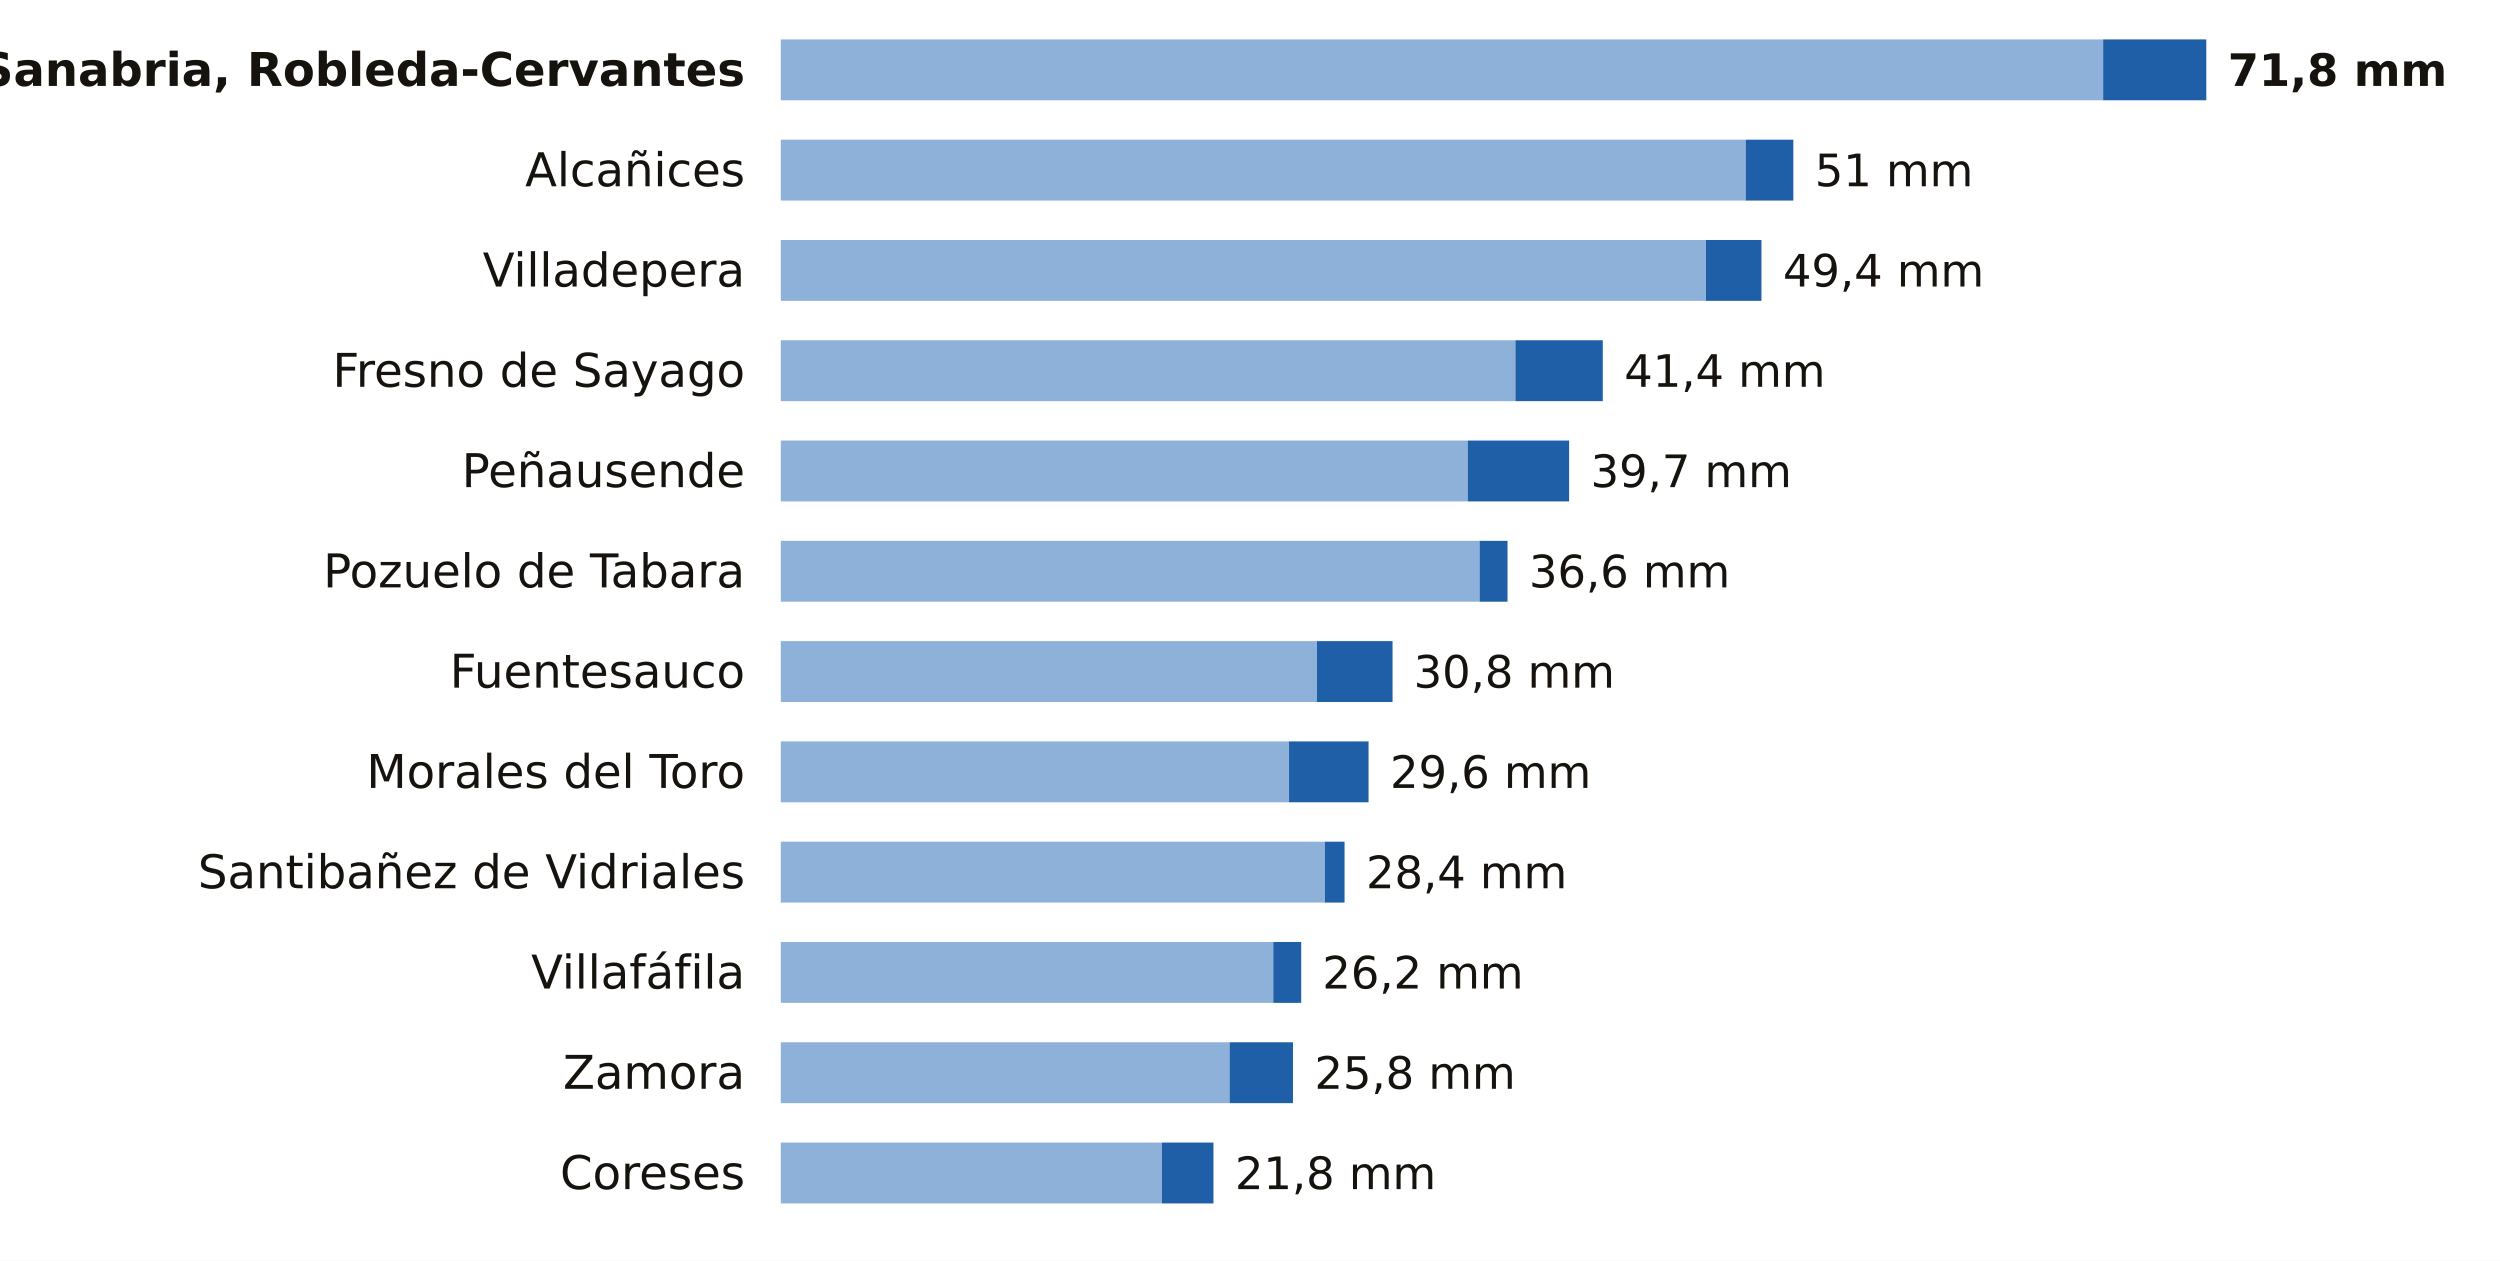
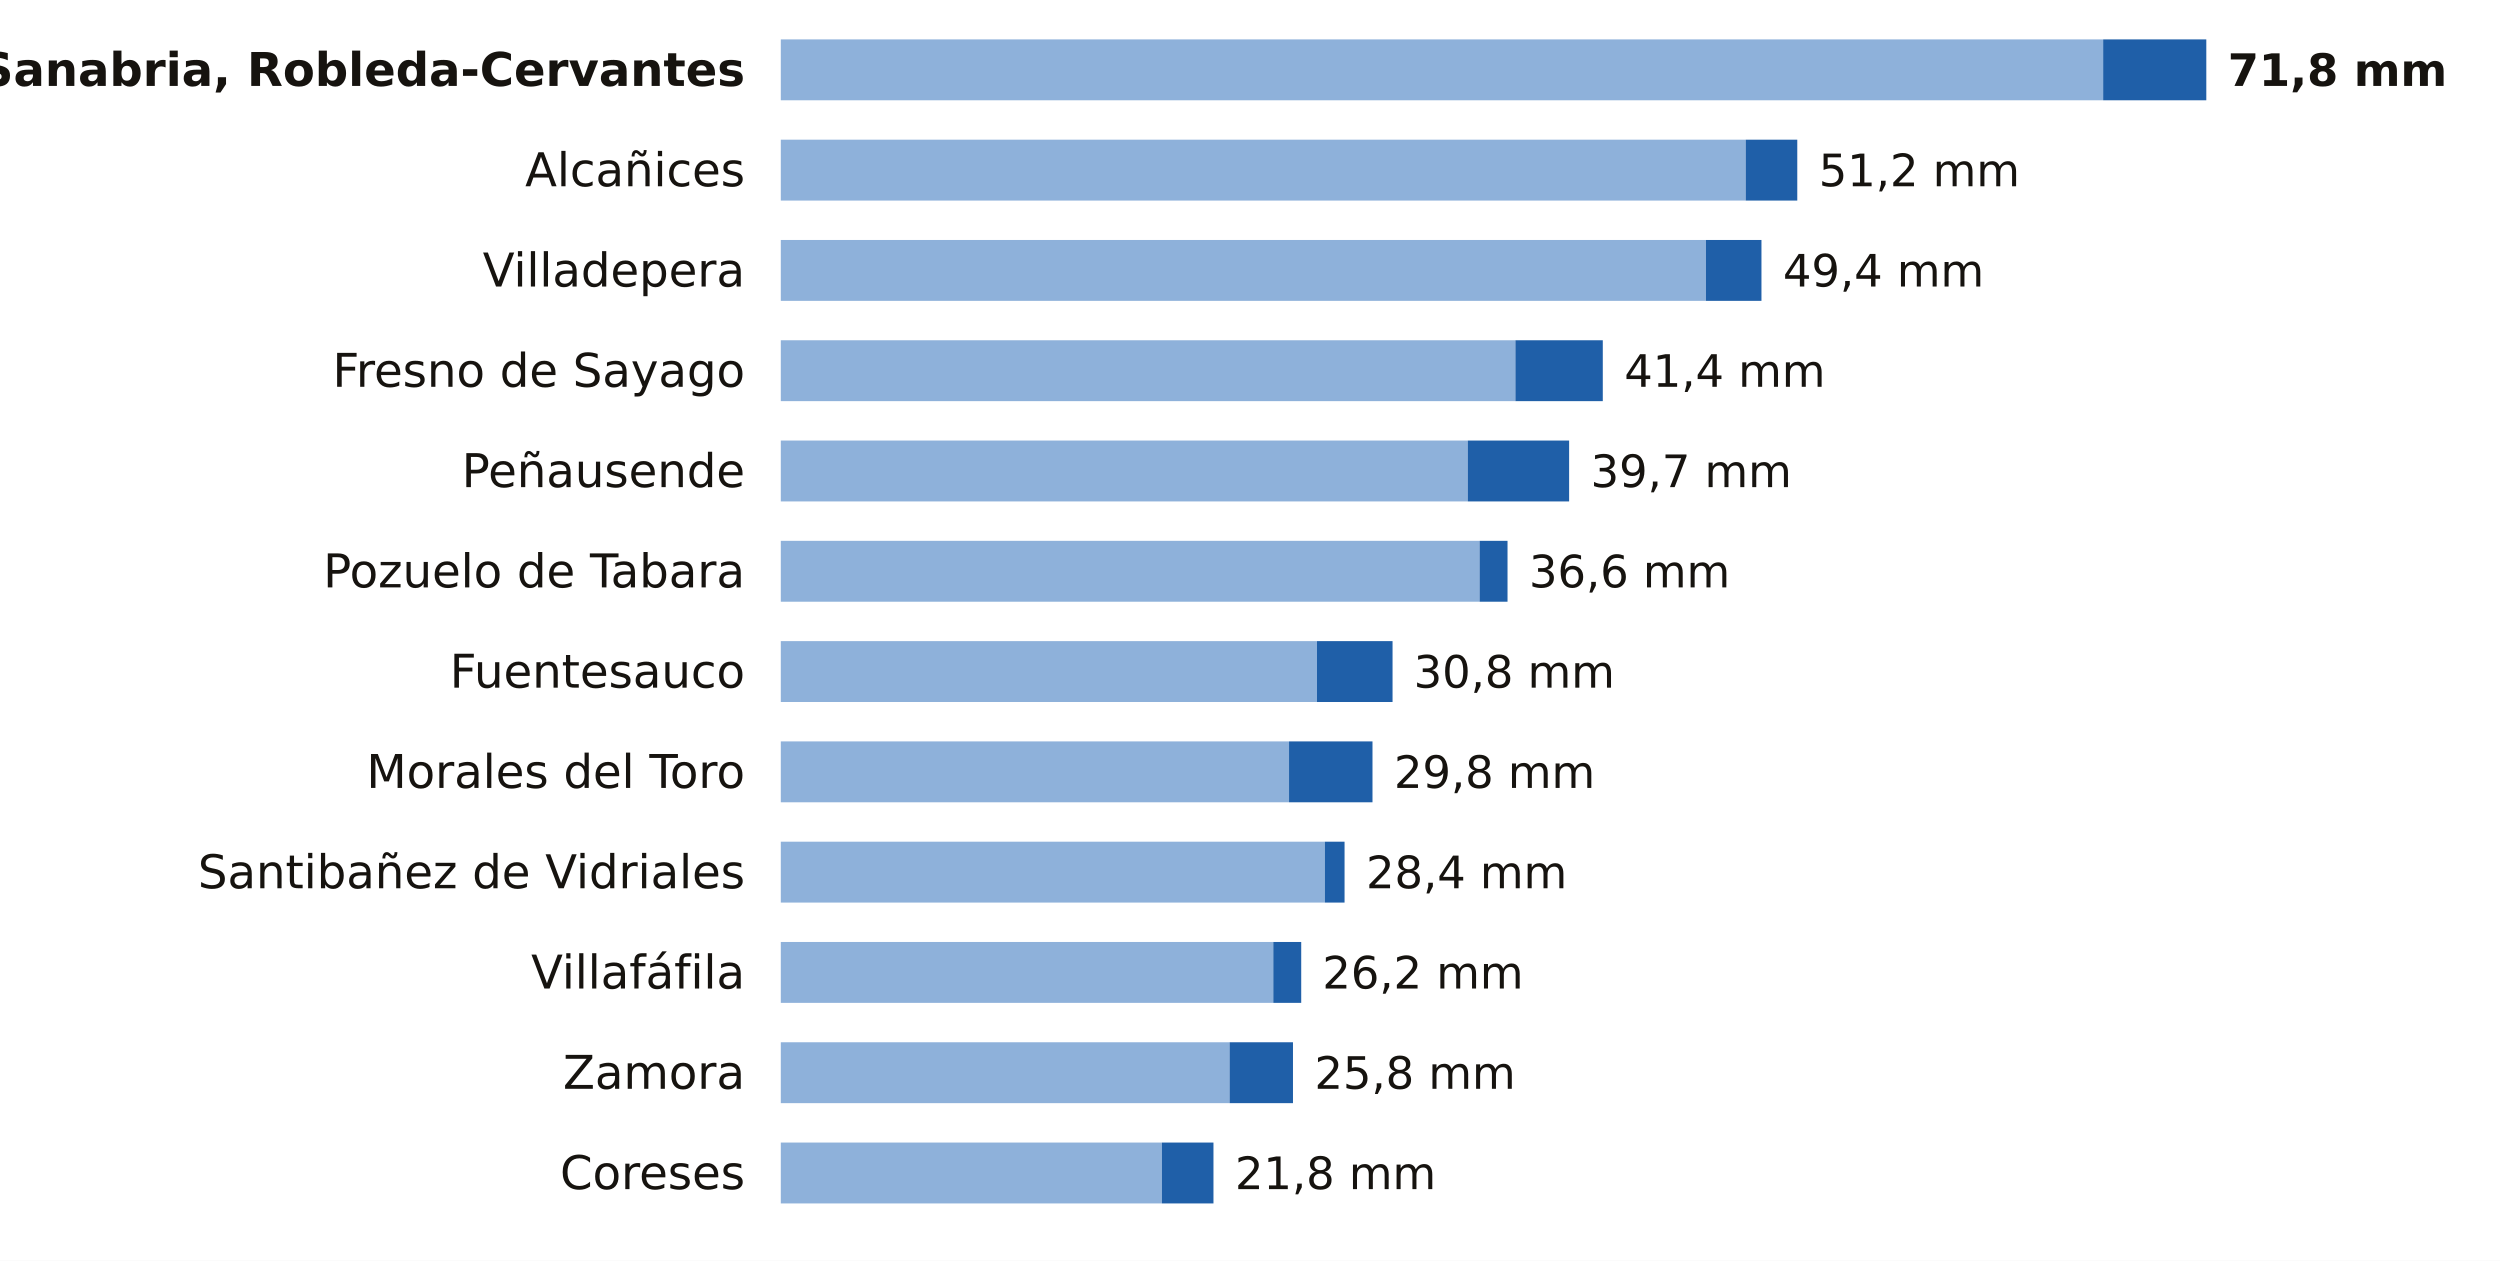
<svg xmlns="http://www.w3.org/2000/svg" viewBox="0 0 698 352" width="698" height="352" role="img" aria-label="La lluvia de los últimos 7 días en las estaciones de AEMET de Zamora">
  <rect width="698" height="352" fill="#FFFFFF" />
  <text x="208.0" y="24.0" font-size="13" fill="#16130F" text-anchor="end" font-weight="600" font-family="Public Sans, DejaVu Sans, Arial, sans-serif">Sanabria, Robleda-Cervantes</text>
  <rect x="218" y="11" width="369.2" height="17" fill="#8EB1DA" />
  <rect x="587.2" y="11" width="28.8" height="17" fill="#1F5FA8" />
  <text x="622.0" y="24.0" font-size="12.5" fill="#16130F" text-anchor="start" font-weight="700" font-family="Public Sans, DejaVu Sans, Arial, sans-serif">71,8 mm</text>
  <text x="208.0" y="52.0" font-size="13" fill="#16130F" text-anchor="end" font-weight="400" font-family="Public Sans, DejaVu Sans, Arial, sans-serif">Alcañices</text>
  <rect x="218" y="39" width="269.4" height="17" fill="#8EB1DA" />
-   <rect x="487.4" y="39" width="13.3" height="17" fill="#1F5FA8" />
-   <text x="506.7" y="52.0" font-size="12.5" fill="#16130F" text-anchor="start" font-weight="500" font-family="Public Sans, DejaVu Sans, Arial, sans-serif">51 mm</text>
+   <rect x="487.4" y="39" width="14.4" height="17" fill="#1F5FA8" />
+   <text x="507.8" y="52.0" font-size="12.5" fill="#16130F" text-anchor="start" font-weight="500" font-family="Public Sans, DejaVu Sans, Arial, sans-serif">51,2 mm</text>
  <text x="208.0" y="80.0" font-size="13" fill="#16130F" text-anchor="end" font-weight="400" font-family="Public Sans, DejaVu Sans, Arial, sans-serif">Villadepera</text>
  <rect x="218" y="67" width="258.3" height="17" fill="#8EB1DA" />
  <rect x="476.3" y="67" width="15.5" height="17" fill="#1F5FA8" />
  <text x="497.8" y="80.0" font-size="12.5" fill="#16130F" text-anchor="start" font-weight="500" font-family="Public Sans, DejaVu Sans, Arial, sans-serif">49,4 mm</text>
  <text x="208.0" y="108.0" font-size="13" fill="#16130F" text-anchor="end" font-weight="400" font-family="Public Sans, DejaVu Sans, Arial, sans-serif">Fresno de Sayago</text>
  <rect x="218" y="95" width="205.1" height="17" fill="#8EB1DA" />
  <rect x="423.1" y="95" width="24.4" height="17" fill="#1F5FA8" />
  <text x="453.5" y="108.0" font-size="12.5" fill="#16130F" text-anchor="start" font-weight="500" font-family="Public Sans, DejaVu Sans, Arial, sans-serif">41,4 mm</text>
  <text x="208.0" y="136.0" font-size="13" fill="#16130F" text-anchor="end" font-weight="400" font-family="Public Sans, DejaVu Sans, Arial, sans-serif">Peñausende</text>
  <rect x="218" y="123" width="191.8" height="17" fill="#8EB1DA" />
  <rect x="409.8" y="123" width="28.3" height="17" fill="#1F5FA8" />
  <text x="444.1" y="136.0" font-size="12.5" fill="#16130F" text-anchor="start" font-weight="500" font-family="Public Sans, DejaVu Sans, Arial, sans-serif">39,7 mm</text>
  <text x="208.0" y="164.0" font-size="13" fill="#16130F" text-anchor="end" font-weight="400" font-family="Public Sans, DejaVu Sans, Arial, sans-serif">Pozuelo de Tabara</text>
  <rect x="218" y="151" width="195.1" height="17" fill="#8EB1DA" />
  <rect x="413.1" y="151" width="7.8" height="17" fill="#1F5FA8" />
  <text x="426.9" y="164.0" font-size="12.5" fill="#16130F" text-anchor="start" font-weight="500" font-family="Public Sans, DejaVu Sans, Arial, sans-serif">36,6 mm</text>
  <text x="208.0" y="192.0" font-size="13" fill="#16130F" text-anchor="end" font-weight="400" font-family="Public Sans, DejaVu Sans, Arial, sans-serif">Fuentesauco</text>
  <rect x="218" y="179" width="149.7" height="17" fill="#8EB1DA" />
  <rect x="367.7" y="179" width="21.1" height="17" fill="#1F5FA8" />
  <text x="394.7" y="192.0" font-size="12.5" fill="#16130F" text-anchor="start" font-weight="500" font-family="Public Sans, DejaVu Sans, Arial, sans-serif">30,8 mm</text>
  <text x="208.0" y="220.0" font-size="13" fill="#16130F" text-anchor="end" font-weight="400" font-family="Public Sans, DejaVu Sans, Arial, sans-serif">Morales del Toro</text>
  <rect x="218" y="207" width="141.9" height="17" fill="#8EB1DA" />
-   <rect x="359.9" y="207" width="22.2" height="17" fill="#1F5FA8" />
-   <text x="388.1" y="220.0" font-size="12.5" fill="#16130F" text-anchor="start" font-weight="500" font-family="Public Sans, DejaVu Sans, Arial, sans-serif">29,6 mm</text>
+   <rect x="359.9" y="207" width="23.3" height="17" fill="#1F5FA8" />
+   <text x="389.2" y="220.0" font-size="12.5" fill="#16130F" text-anchor="start" font-weight="500" font-family="Public Sans, DejaVu Sans, Arial, sans-serif">29,8 mm</text>
  <text x="208.0" y="248.0" font-size="13" fill="#16130F" text-anchor="end" font-weight="400" font-family="Public Sans, DejaVu Sans, Arial, sans-serif">Santibañez de Vidriales</text>
  <rect x="218" y="235" width="151.9" height="17" fill="#8EB1DA" />
  <rect x="369.9" y="235" width="5.5" height="17" fill="#1F5FA8" />
  <text x="381.4" y="248.0" font-size="12.5" fill="#16130F" text-anchor="start" font-weight="500" font-family="Public Sans, DejaVu Sans, Arial, sans-serif">28,4 mm</text>
  <text x="208.0" y="276.0" font-size="13" fill="#16130F" text-anchor="end" font-weight="400" font-family="Public Sans, DejaVu Sans, Arial, sans-serif">Villafáfila</text>
  <rect x="218" y="263" width="137.5" height="17" fill="#8EB1DA" />
  <rect x="355.5" y="263" width="7.8" height="17" fill="#1F5FA8" />
  <text x="369.2" y="276.0" font-size="12.5" fill="#16130F" text-anchor="start" font-weight="500" font-family="Public Sans, DejaVu Sans, Arial, sans-serif">26,2 mm</text>
  <text x="208.0" y="304.0" font-size="13" fill="#16130F" text-anchor="end" font-weight="400" font-family="Public Sans, DejaVu Sans, Arial, sans-serif">Zamora</text>
  <rect x="218" y="291" width="125.3" height="17" fill="#8EB1DA" />
  <rect x="343.3" y="291" width="17.7" height="17" fill="#1F5FA8" />
  <text x="367.0" y="304.0" font-size="12.5" fill="#16130F" text-anchor="start" font-weight="500" font-family="Public Sans, DejaVu Sans, Arial, sans-serif">25,8 mm</text>
  <text x="208.0" y="332.0" font-size="13" fill="#16130F" text-anchor="end" font-weight="400" font-family="Public Sans, DejaVu Sans, Arial, sans-serif">Coreses</text>
  <rect x="218" y="319" width="106.4" height="17" fill="#8EB1DA" />
  <rect x="324.4" y="319" width="14.4" height="17" fill="#1F5FA8" />
  <text x="344.8" y="332.0" font-size="12.5" fill="#16130F" text-anchor="start" font-weight="500" font-family="Public Sans, DejaVu Sans, Arial, sans-serif">21,8 mm</text>
</svg>
